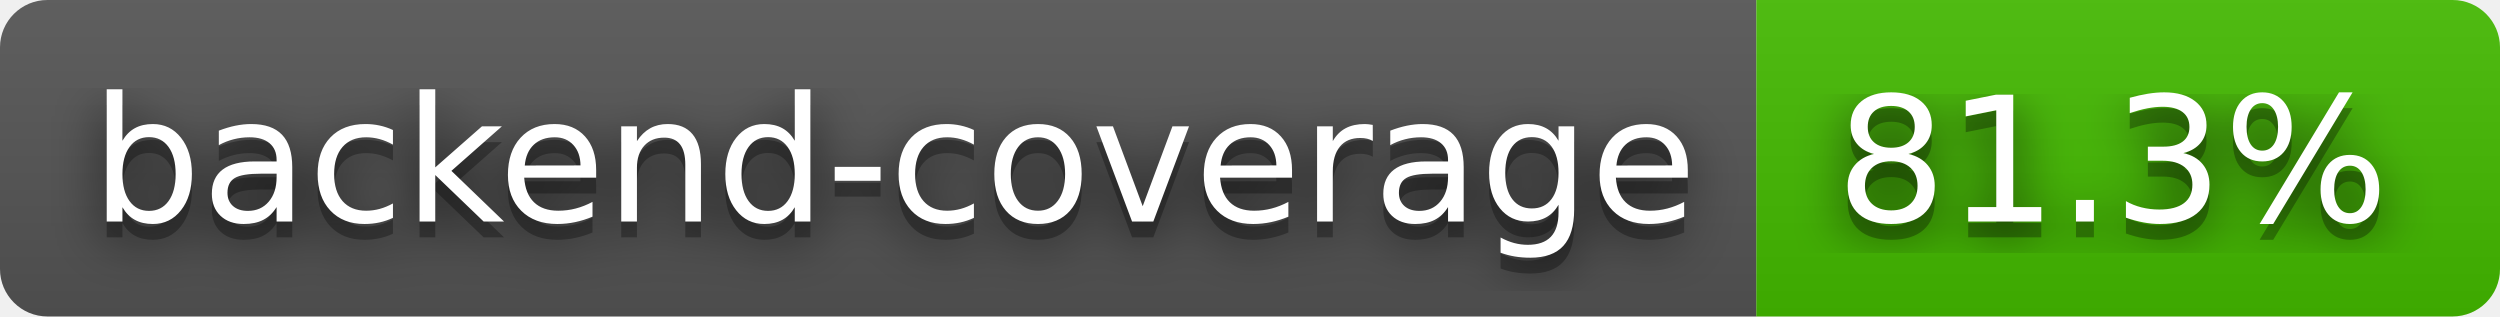
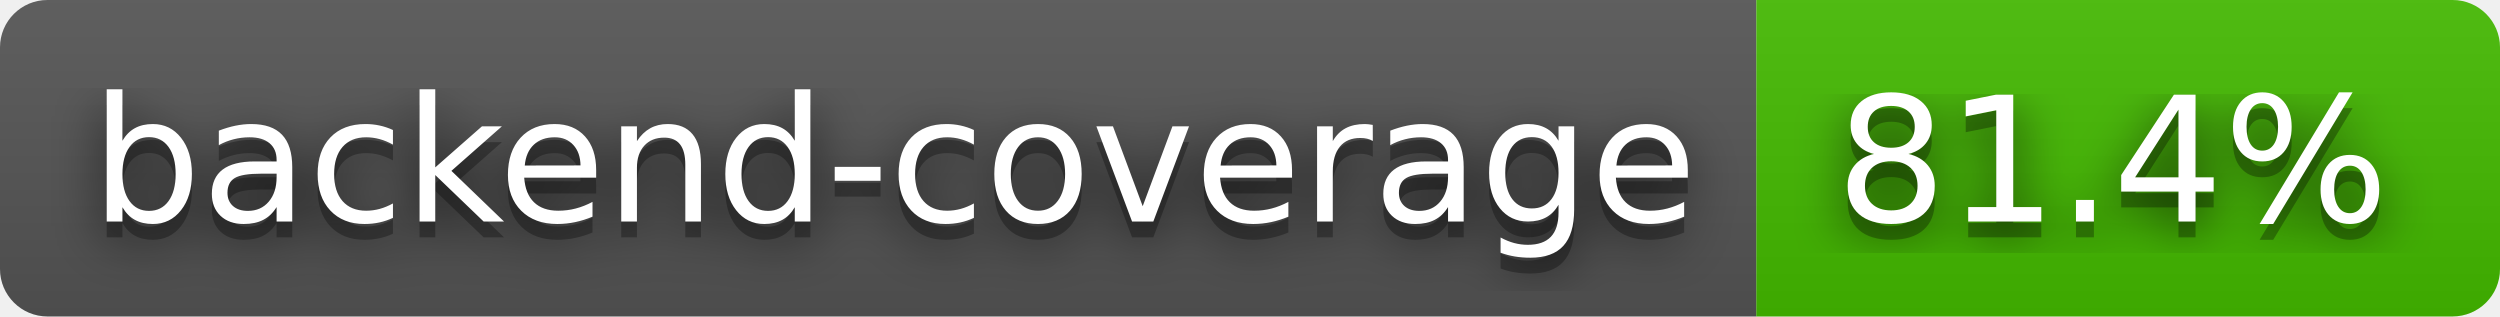
- <svg xmlns="http://www.w3.org/2000/svg" width="158" height="20" role="img" aria-label="backend-coverage: 81.3%">
+ <svg xmlns="http://www.w3.org/2000/svg" width="158" height="20" role="img" aria-label="backend-coverage: 81.4%">
  <filter id="blur">
    <feGaussianBlur stdDeviation="16" />
  </filter>
  <linearGradient id="s" x2="0" y2="100%">
    <stop offset="0" stop-color="#bbb" stop-opacity=".1" />
    <stop offset="1" stop-opacity=".1" />
  </linearGradient>
  <clipPath id="r">
    <rect width="158" height="20" rx="3" />
  </clipPath>
  <g clip-path="url(#r)">
    <rect width="111" height="20" fill="#555" />
    <rect x="111" width="47" height="20" fill="#4b0" />
    <rect width="158" height="20" fill="url(#s)" />
  </g>
  <g fill="#fff" text-anchor="middle" font-family="Verdana,Geneva,DejaVu Sans,sans-serif" text-rendering="geometricPrecision" font-size="110">
    <g transform="scale(.1)">
      <g aria-hidden="true" fill="#010101">
        <text x="565" y="150" fill-opacity=".8" filter="url(#blur)" textLength="1010">backend-coverage</text>
        <text x="565" y="150" fill-opacity=".3" textLength="1010">backend-coverage</text>
      </g>
      <text x="565" y="140" textLength="1010">backend-coverage</text>
    </g>
    <g transform="scale(.1)">
      <g aria-hidden="true" fill="#010101">
-         <text x="1335" y="150" fill-opacity=".8" filter="url(#blur)" textLength="370">81.3%</text>
-         <text x="1335" y="150" fill-opacity=".3" textLength="370">81.3%</text>
+         <text x="1335" y="150" fill-opacity=".8" filter="url(#blur)" textLength="370">81.4%</text>
+         <text x="1335" y="150" fill-opacity=".3" textLength="370">81.4%</text>
      </g>
-       <text x="1335" y="140" textLength="370">81.3%</text>
+       <text x="1335" y="140" textLength="370">81.4%</text>
    </g>
  </g>
</svg>
